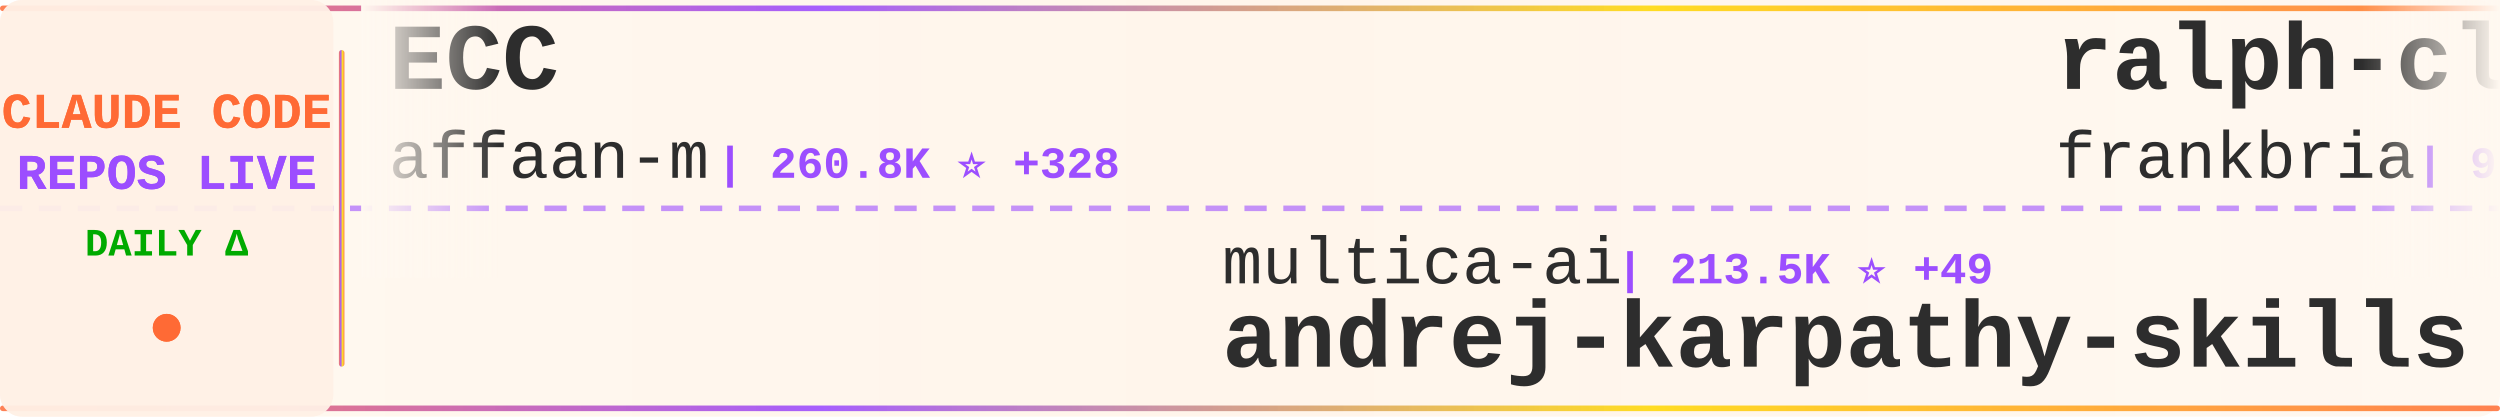
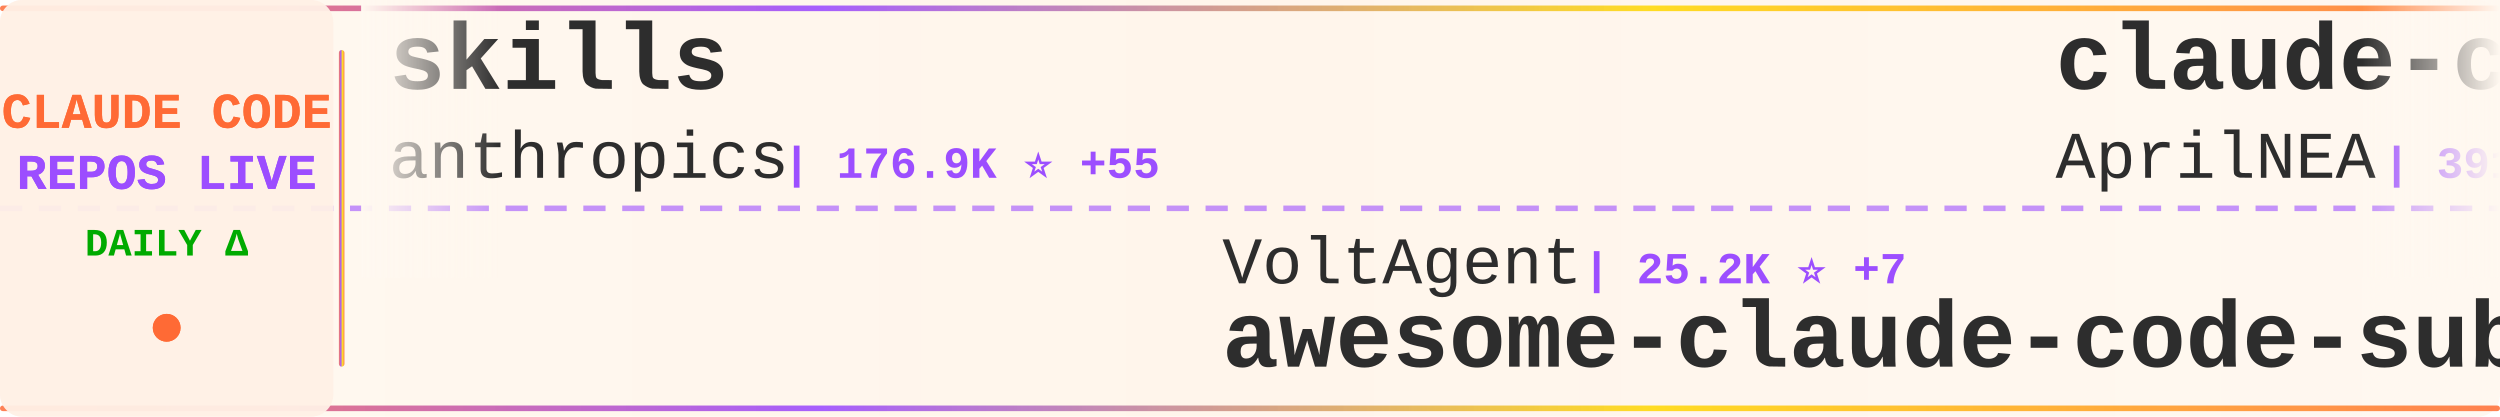
<svg xmlns="http://www.w3.org/2000/svg" width="900" height="150">
  <defs>
    <linearGradient id="tickerBg" x1="0%" y1="0%" x2="100%" y2="0%">
      <stop offset="0%" style="stop-color:#fff8f0;stop-opacity:0.98" />
      <stop offset="50%" style="stop-color:#fff5eb;stop-opacity:1" />
      <stop offset="100%" style="stop-color:#fff8f0;stop-opacity:0.98" />
    </linearGradient>
    <linearGradient id="borderGrad" x1="0%" y1="0%" x2="100%" y2="0%">
      <stop offset="0%" style="stop-color:#FF6B35;stop-opacity:0.85">
        <animate attributeName="stop-opacity" values="0.85;1;0.85" dur="2s" repeatCount="indefinite" />
      </stop>
      <stop offset="33%" style="stop-color:#9C4EFF;stop-opacity:0.9">
        <animate attributeName="stop-opacity" values="0.9;1;0.9" dur="2.2s" repeatCount="indefinite" />
      </stop>
      <stop offset="66%" style="stop-color:#FFD700;stop-opacity:0.85">
        <animate attributeName="stop-opacity" values="0.85;1;0.85" dur="1.8s" repeatCount="indefinite" />
      </stop>
      <stop offset="100%" style="stop-color:#FF6B35;stop-opacity:0.85">
        <animate attributeName="stop-opacity" values="0.85;1;0.85" dur="2s" repeatCount="indefinite" />
      </stop>
    </linearGradient>
    <filter id="textGlow">
      <feGaussianBlur stdDeviation="0.15" result="coloredBlur" />
      <feMerge>
        <feMergeNode in="coloredBlur" />
        <feMergeNode in="SourceGraphic" />
      </feMerge>
    </filter>
    <filter id="metricGlow">
      <feGaussianBlur stdDeviation="0.2" result="coloredBlur" />
      <feMerge>
        <feMergeNode in="coloredBlur" />
        <feMergeNode in="SourceGraphic" />
      </feMerge>
    </filter>
    <linearGradient id="leftFade" x1="0%" y1="0%" x2="100%" y2="0%">
      <stop offset="0%" style="stop-color:#fff8f0;stop-opacity:1" />
      <stop offset="100%" style="stop-color:#fff8f0;stop-opacity:0" />
    </linearGradient>
    <linearGradient id="rightFade" x1="0%" y1="0%" x2="100%" y2="0%">
      <stop offset="0%" style="stop-color:#fff8f0;stop-opacity:0" />
      <stop offset="100%" style="stop-color:#fff8f0;stop-opacity:1" />
    </linearGradient>
  </defs>
  <rect width="900" height="150" fill="url(#tickerBg)" rx="8" />
  <rect x="0" y="2" width="900" height="2" fill="url(#borderGrad)" rx="1" />
  <rect x="0" y="146" width="900" height="2" fill="url(#borderGrad)" rx="1" />
  <line x1="0" y1="75" x2="900" y2="75" stroke="#9C4EFF" stroke-width="2" stroke-dasharray="8 6" opacity="0.6" />
  <rect x="0" y="0" width="120" height="150" fill="#fff0e6" opacity="0.95" rx="8" />
  <text x="60" y="46" font-family="'Courier New', monospace" font-size="18" font-weight="bold" fill="#FF6B35" text-anchor="middle" filter="url(#textGlow)">
    CLAUDE CODE
  </text>
  <text x="60" y="68" font-family="'Courier New', monospace" font-size="18" font-weight="bold" fill="#9C4EFF" text-anchor="middle" filter="url(#textGlow)">
    REPOS LIVE
  </text>
  <text x="60" y="92" font-family="'Courier New', monospace" font-size="14" font-weight="bold" fill="#00aa00" text-anchor="middle">
    DAILY Δ
  </text>
  <circle cx="60" cy="118" r="5" fill="#FF6B35" filter="url(#metricGlow)">
    <animate attributeName="r" values="4;6;4" dur="1.5s" repeatCount="indefinite" />
    <animate attributeName="opacity" values="0.6;1;0.6" dur="1.5s" repeatCount="indefinite" />
  </circle>
  <rect x="122" y="18" width="2" height="114" fill="url(#borderGrad)" rx="1" />
  <clipPath id="tickerClip">
    <rect x="130" y="0" width="770" height="150" />
  </clipPath>
  <g clip-path="url(#tickerClip)">
    <g id="tickerItems">
      <animateTransform attributeName="transform" attributeType="XML" type="translate" from="0 0" to="-3000 0" dur="54s" repeatCount="indefinite" />
      <g transform="translate(0, 0)">
+         <text x="140" y="32" font-family="'Courier New', monospace" font-size="34" font-weight="bold" fill="#2d2d2d">skills</text>
+         <text x="140" y="64" font-family="'Courier New', monospace" font-size="24" font-weight="normal" fill="#2d2d2d" opacity="1.0">anthropics</text>
+         <text x="282" y="64" font-family="'Courier New', monospace" font-size="16" font-weight="bold" fill="#9C4EFF"> | 176.9K ⭐ +55</text>
+       </g>
+       <g transform="translate(300, 0)">
+         <text x="140" y="102" font-family="'Courier New', monospace" font-size="24" font-weight="normal" fill="#2d2d2d" opacity="1.0">VoltAgent</text>
+         <text x="270" y="102" font-family="'Courier New', monospace" font-size="16" font-weight="bold" fill="#9C4EFF"> | 25.2K ⭐ +7</text>
+         <text x="140" y="132" font-family="'Courier New', monospace" font-size="34" font-weight="bold" fill="#2d2d2d">awesome-claude-code-suba...</text>
+       </g>
+       <g transform="translate(600, 0)">
+         <text x="140" y="32" font-family="'Courier New', monospace" font-size="34" font-weight="bold" fill="#2d2d2d">claude-code-source</text>
+         <text x="140" y="64" font-family="'Courier New', monospace" font-size="24" font-weight="normal" fill="#2d2d2d" opacity="1.0">AprilNEA</text>
+         <text x="258" y="64" font-family="'Courier New', monospace" font-size="16" font-weight="bold" fill="#9C4EFF"> | 391 ⭐</text>
+       </g>
+       <g transform="translate(900, 0)">
+         <text x="140" y="102" font-family="'Courier New', monospace" font-size="24" font-weight="normal" fill="#2d2d2d" opacity="1.0">xu-xiang</text>
+         <text x="258" y="102" font-family="'Courier New', monospace" font-size="16" font-weight="bold" fill="#9C4EFF"> | 1.9K ⭐</text>
+         <text x="140" y="132" font-family="'Courier New', monospace" font-size="34" font-weight="bold" fill="#2d2d2d">everything-claude-code-z...</text>
+       </g>
+       <g transform="translate(1200, 0)">
+         <text x="140" y="32" font-family="'Courier New', monospace" font-size="34" font-weight="bold" fill="#2d2d2d">claude-code-source</text>
+         <text x="140" y="64" font-family="'Courier New', monospace" font-size="24" font-weight="normal" fill="#2d2d2d" opacity="1.0">hangsman</text>
+         <text x="258" y="64" font-family="'Courier New', monospace" font-size="16" font-weight="bold" fill="#9C4EFF"> | 794 ⭐</text>
+       </g>
+       <g transform="translate(1500, 0)">
+         <text x="140" y="102" font-family="'Courier New', monospace" font-size="24" font-weight="normal" fill="#2d2d2d" opacity="1.0">Windy3f3f3f3f</text>
+         <text x="318" y="102" font-family="'Courier New', monospace" font-size="16" font-weight="bold" fill="#9C4EFF"> | 3.6K ⭐</text>
+         <text x="140" y="132" font-family="'Courier New', monospace" font-size="34" font-weight="bold" fill="#2d2d2d">how-claude-code-works</text>
+       </g>
+       <g transform="translate(1800, 0)">
+         <text x="140" y="32" font-family="'Courier New', monospace" font-size="34" font-weight="bold" fill="#2d2d2d">claude-code-templates</text>
+         <text x="140" y="64" font-family="'Courier New', monospace" font-size="24" font-weight="normal" fill="#2d2d2d" opacity="1.0">davila7</text>
+         <text x="246" y="64" font-family="'Courier New', monospace" font-size="16" font-weight="bold" fill="#9C4EFF"> | 30.8K ⭐ +3</text>
+       </g>
+       <g transform="translate(2100, 0)">
+         <text x="140" y="102" font-family="'Courier New', monospace" font-size="24" font-weight="normal" fill="#2d2d2d" opacity="1.0">ykdojo</text>
+         <text x="234" y="102" font-family="'Courier New', monospace" font-size="16" font-weight="bold" fill="#9C4EFF"> | 10.1K ⭐ +1</text>
+         <text x="140" y="132" font-family="'Courier New', monospace" font-size="34" font-weight="bold" fill="#2d2d2d">claude-code-tips</text>
+       </g>
+       <g transform="translate(2400, 0)">
        <text x="140" y="32" font-family="'Courier New', monospace" font-size="34" font-weight="bold" fill="#2d2d2d">ECC</text>
        <text x="140" y="64" font-family="'Courier New', monospace" font-size="24" font-weight="normal" fill="#2d2d2d" opacity="1.0">affaan-m</text>
-         <text x="258" y="64" font-family="'Courier New', monospace" font-size="16" font-weight="bold" fill="#9C4EFF"> | 260.8K ⭐ +328</text>
-       </g>
-       <g transform="translate(300, 0)">
-         <text x="140" y="102" font-family="'Courier New', monospace" font-size="24" font-weight="normal" fill="#2d2d2d" opacity="1.0">multica-ai</text>
-         <text x="282" y="102" font-family="'Courier New', monospace" font-size="16" font-weight="bold" fill="#9C4EFF"> | 213.5K ⭐ +49</text>
-         <text x="140" y="132" font-family="'Courier New', monospace" font-size="34" font-weight="bold" fill="#2d2d2d">andrej-karpathy-skills</text>
-       </g>
-       <g transform="translate(600, 0)">
-         <text x="140" y="32" font-family="'Courier New', monospace" font-size="34" font-weight="bold" fill="#2d2d2d">ralph-claude-code</text>
-         <text x="140" y="64" font-family="'Courier New', monospace" font-size="24" font-weight="normal" fill="#2d2d2d" opacity="1.0">frankbria</text>
-         <text x="270" y="64" font-family="'Courier New', monospace" font-size="16" font-weight="bold" fill="#9C4EFF"> | 9.6K ⭐ +1</text>
-       </g>
-       <g transform="translate(900, 0)">
-         <text x="140" y="102" font-family="'Courier New', monospace" font-size="24" font-weight="normal" fill="#2d2d2d" opacity="1.0">pengchengneo</text>
-         <text x="306" y="102" font-family="'Courier New', monospace" font-size="16" font-weight="bold" fill="#9C4EFF"> | 1.8K ⭐ +1</text>
-         <text x="140" y="132" font-family="'Courier New', monospace" font-size="34" font-weight="bold" fill="#2d2d2d">Claude-Code</text>
-       </g>
-       <g transform="translate(1200, 0)">
-         <text x="140" y="32" font-family="'Courier New', monospace" font-size="34" font-weight="bold" fill="#2d2d2d">claude-code-engineering</text>
-         <text x="140" y="64" font-family="'Courier New', monospace" font-size="24" font-weight="normal" fill="#2d2d2d" opacity="1.0">huangjia2019</text>
-         <text x="306" y="64" font-family="'Courier New', monospace" font-size="16" font-weight="bold" fill="#9C4EFF"> | 1.1K ⭐ +1</text>
-       </g>
-       <g transform="translate(1500, 0)">
-         <text x="140" y="102" font-family="'Courier New', monospace" font-size="24" font-weight="normal" fill="#2d2d2d" opacity="1.0">Pimzino</text>
-         <text x="246" y="102" font-family="'Courier New', monospace" font-size="16" font-weight="bold" fill="#9C4EFF"> | 3.9K ⭐</text>
-         <text x="140" y="132" font-family="'Courier New', monospace" font-size="34" font-weight="bold" fill="#2d2d2d">claude-code-spec-workflo...</text>
-       </g>
-       <g transform="translate(1800, 0)">
-         <text x="140" y="32" font-family="'Courier New', monospace" font-size="34" font-weight="bold" fill="#2d2d2d">claude-code-book</text>
-         <text x="140" y="64" font-family="'Courier New', monospace" font-size="24" font-weight="normal" fill="#2d2d2d" opacity="1.0">lintsinghua</text>
-         <text x="294" y="64" font-family="'Courier New', monospace" font-size="16" font-weight="bold" fill="#9C4EFF"> | 4.2K ⭐ +1</text>
-       </g>
-       <g transform="translate(2100, 0)">
-         <text x="140" y="102" font-family="'Courier New', monospace" font-size="24" font-weight="normal" fill="#2d2d2d" opacity="1.0">anthropics</text>
-         <text x="282" y="102" font-family="'Courier New', monospace" font-size="16" font-weight="bold" fill="#9C4EFF"> | 6.2K ⭐ +2</text>
-         <text x="140" y="132" font-family="'Courier New', monospace" font-size="34" font-weight="bold" fill="#2d2d2d">claude-code-security-rev...</text>
-       </g>
-       <g transform="translate(2400, 0)">
-         <text x="140" y="32" font-family="'Courier New', monospace" font-size="34" font-weight="bold" fill="#2d2d2d">claude-code-video-toolki...</text>
-         <text x="140" y="64" font-family="'Courier New', monospace" font-size="24" font-weight="normal" fill="#2d2d2d" opacity="1.0">digitalsamba</text>
-         <text x="306" y="64" font-family="'Courier New', monospace" font-size="16" font-weight="bold" fill="#9C4EFF"> | 2.1K ⭐ +1</text>
+         <text x="258" y="64" font-family="'Courier New', monospace" font-size="16" font-weight="bold" fill="#9C4EFF"> | 261.0K ⭐ +254</text>
      </g>
      <g transform="translate(2700, 0)">
-         <text x="140" y="102" font-family="'Courier New', monospace" font-size="24" font-weight="normal" fill="#2d2d2d" opacity="1.0">fuergaosi233</text>
-         <text x="306" y="102" font-family="'Courier New', monospace" font-size="16" font-weight="bold" fill="#9C4EFF"> | 2.8K ⭐</text>
-         <text x="140" y="132" font-family="'Courier New', monospace" font-size="34" font-weight="bold" fill="#2d2d2d">claude-code-proxy</text>
+         <text x="140" y="102" font-family="'Courier New', monospace" font-size="24" font-weight="normal" fill="#2d2d2d" opacity="1.0">Yeachan-Heo</text>
+         <text x="294" y="102" font-family="'Courier New', monospace" font-size="16" font-weight="bold" fill="#9C4EFF"> | 39.2K ⭐ +3</text>
+         <text x="140" y="132" font-family="'Courier New', monospace" font-size="34" font-weight="bold" fill="#2d2d2d">oh-my-claudecode</text>
      </g>
      <g transform="translate(3000, 0)">
-         <text x="140" y="32" font-family="'Courier New', monospace" font-size="34" font-weight="bold" fill="#2d2d2d">ECC</text>
-         <text x="140" y="64" font-family="'Courier New', monospace" font-size="24" font-weight="normal" fill="#2d2d2d" opacity="1.0">affaan-m</text>
-         <text x="258" y="64" font-family="'Courier New', monospace" font-size="16" font-weight="bold" fill="#9C4EFF"> | 260.8K ⭐ +328</text>
+         <text x="140" y="32" font-family="'Courier New', monospace" font-size="34" font-weight="bold" fill="#2d2d2d">skills</text>
+         <text x="140" y="64" font-family="'Courier New', monospace" font-size="24" font-weight="normal" fill="#2d2d2d" opacity="1.0">anthropics</text>
+         <text x="282" y="64" font-family="'Courier New', monospace" font-size="16" font-weight="bold" fill="#9C4EFF"> | 176.9K ⭐ +55</text>
      </g>
      <g transform="translate(3300, 0)">
-         <text x="140" y="102" font-family="'Courier New', monospace" font-size="24" font-weight="normal" fill="#2d2d2d" opacity="1.0">multica-ai</text>
-         <text x="282" y="102" font-family="'Courier New', monospace" font-size="16" font-weight="bold" fill="#9C4EFF"> | 213.5K ⭐ +49</text>
-         <text x="140" y="132" font-family="'Courier New', monospace" font-size="34" font-weight="bold" fill="#2d2d2d">andrej-karpathy-skills</text>
+         <text x="140" y="102" font-family="'Courier New', monospace" font-size="24" font-weight="normal" fill="#2d2d2d" opacity="1.0">VoltAgent</text>
+         <text x="270" y="102" font-family="'Courier New', monospace" font-size="16" font-weight="bold" fill="#9C4EFF"> | 25.2K ⭐ +7</text>
+         <text x="140" y="132" font-family="'Courier New', monospace" font-size="34" font-weight="bold" fill="#2d2d2d">awesome-claude-code-suba...</text>
      </g>
      <g transform="translate(3600, 0)">
-         <text x="140" y="32" font-family="'Courier New', monospace" font-size="34" font-weight="bold" fill="#2d2d2d">ralph-claude-code</text>
-         <text x="140" y="64" font-family="'Courier New', monospace" font-size="24" font-weight="normal" fill="#2d2d2d" opacity="1.0">frankbria</text>
-         <text x="270" y="64" font-family="'Courier New', monospace" font-size="16" font-weight="bold" fill="#9C4EFF"> | 9.6K ⭐ +1</text>
+         <text x="140" y="32" font-family="'Courier New', monospace" font-size="34" font-weight="bold" fill="#2d2d2d">claude-code-source</text>
+         <text x="140" y="64" font-family="'Courier New', monospace" font-size="24" font-weight="normal" fill="#2d2d2d" opacity="1.0">AprilNEA</text>
+         <text x="258" y="64" font-family="'Courier New', monospace" font-size="16" font-weight="bold" fill="#9C4EFF"> | 391 ⭐</text>
      </g>
      <g transform="translate(3900, 0)">
-         <text x="140" y="102" font-family="'Courier New', monospace" font-size="24" font-weight="normal" fill="#2d2d2d" opacity="1.0">pengchengneo</text>
-         <text x="306" y="102" font-family="'Courier New', monospace" font-size="16" font-weight="bold" fill="#9C4EFF"> | 1.8K ⭐ +1</text>
-         <text x="140" y="132" font-family="'Courier New', monospace" font-size="34" font-weight="bold" fill="#2d2d2d">Claude-Code</text>
+         <text x="140" y="102" font-family="'Courier New', monospace" font-size="24" font-weight="normal" fill="#2d2d2d" opacity="1.0">xu-xiang</text>
+         <text x="258" y="102" font-family="'Courier New', monospace" font-size="16" font-weight="bold" fill="#9C4EFF"> | 1.9K ⭐</text>
+         <text x="140" y="132" font-family="'Courier New', monospace" font-size="34" font-weight="bold" fill="#2d2d2d">everything-claude-code-z...</text>
      </g>
    </g>
  </g>
  <rect x="130" y="0" width="50" height="100" fill="url(#leftFade)" />
  <rect x="850" y="0" width="50" height="100" fill="url(#rightFade)" />
</svg>
